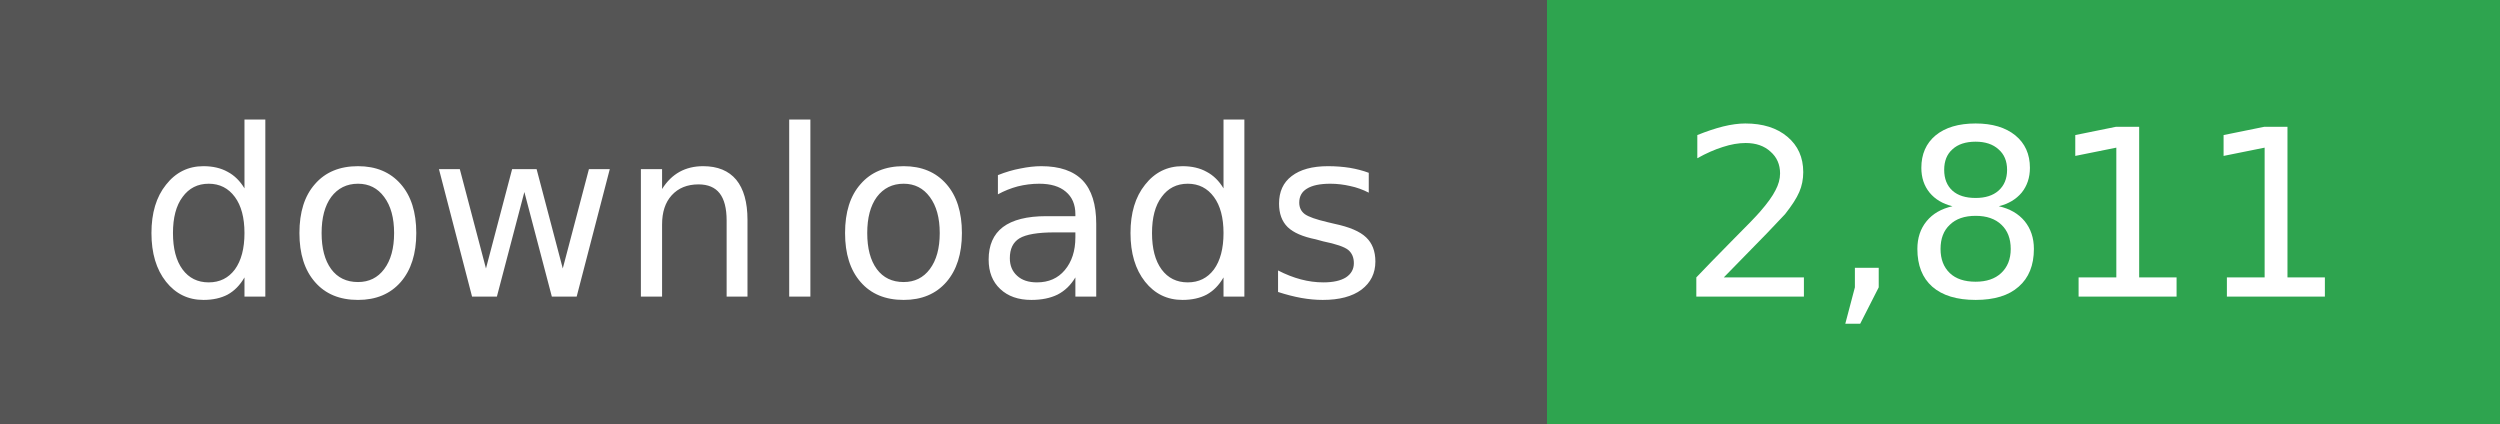
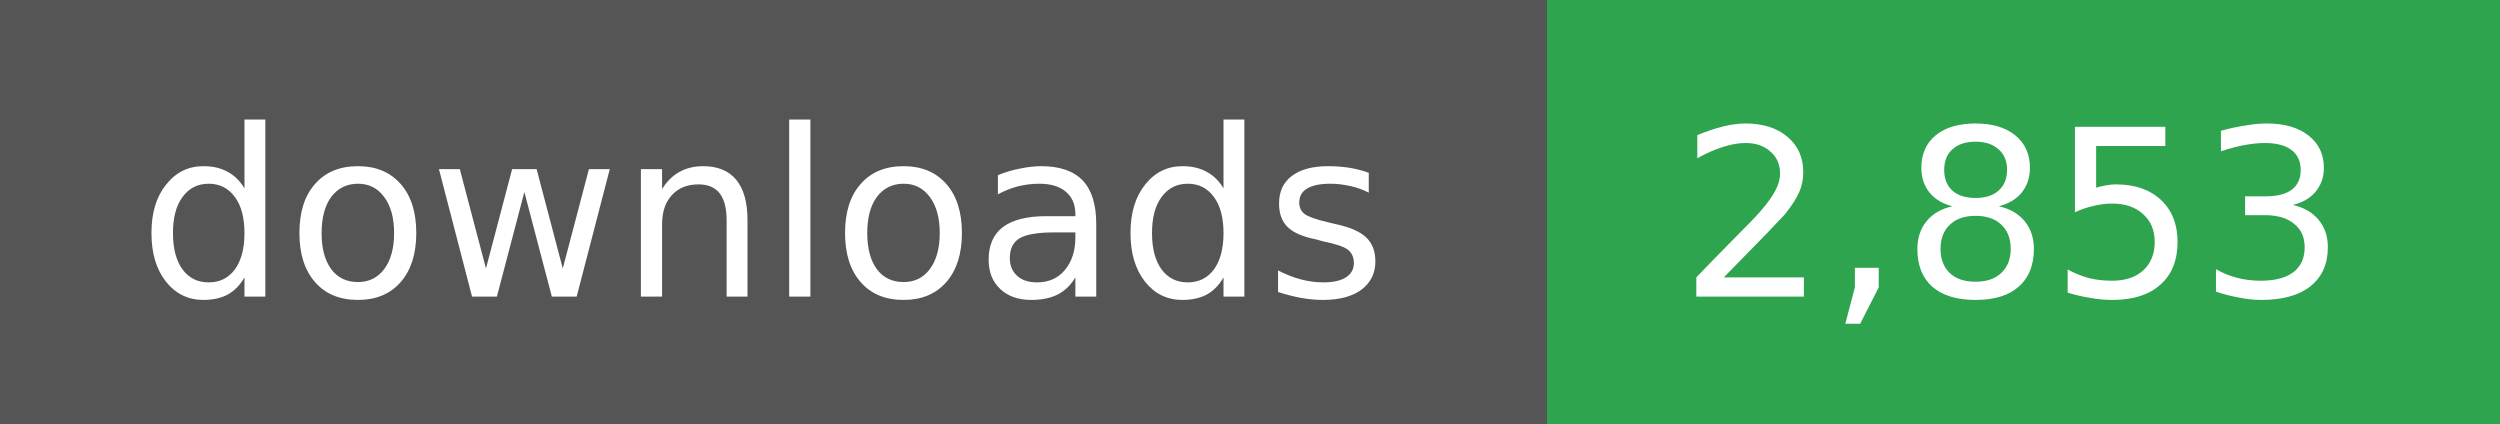
- <svg xmlns="http://www.w3.org/2000/svg" width="118" height="20" role="img" aria-label="downloads: 2,811">
+ <svg xmlns="http://www.w3.org/2000/svg" width="118" height="20" role="img" aria-label="downloads: 2,853">
  <g shape-rendering="crispEdges">
    <rect width="73" height="20" fill="#555" />
    <rect x="73" width="45" height="20" fill="#2ea44f" />
  </g>
  <g fill="#fff" text-anchor="middle" font-family="Verdana,Geneva,DejaVu Sans,sans-serif" font-size="11">
    <text x="36" y="14">downloads</text>
  </g>
  <g fill="#fff" text-anchor="middle" font-family="Verdana,Geneva,DejaVu Sans,sans-serif" font-size="11">
-     <text x="95" y="14">2,811</text>
+     <text x="95" y="14">2,853</text>
  </g>
</svg>
